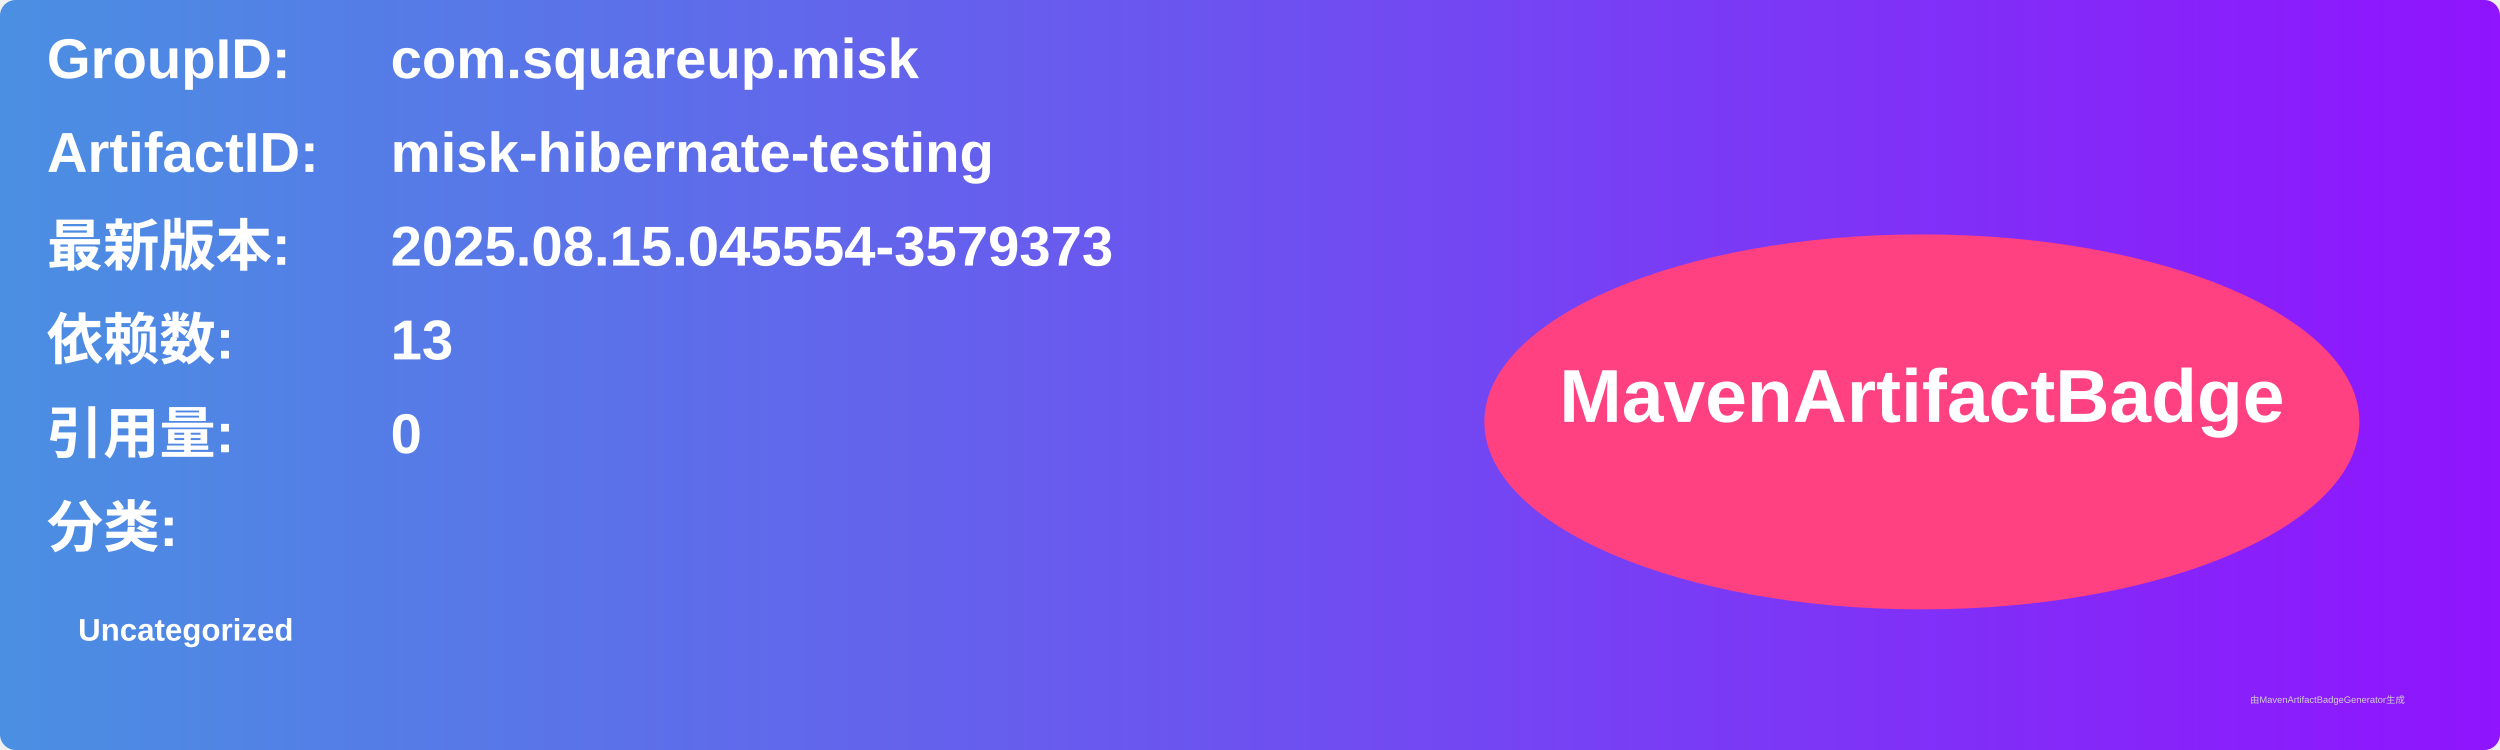
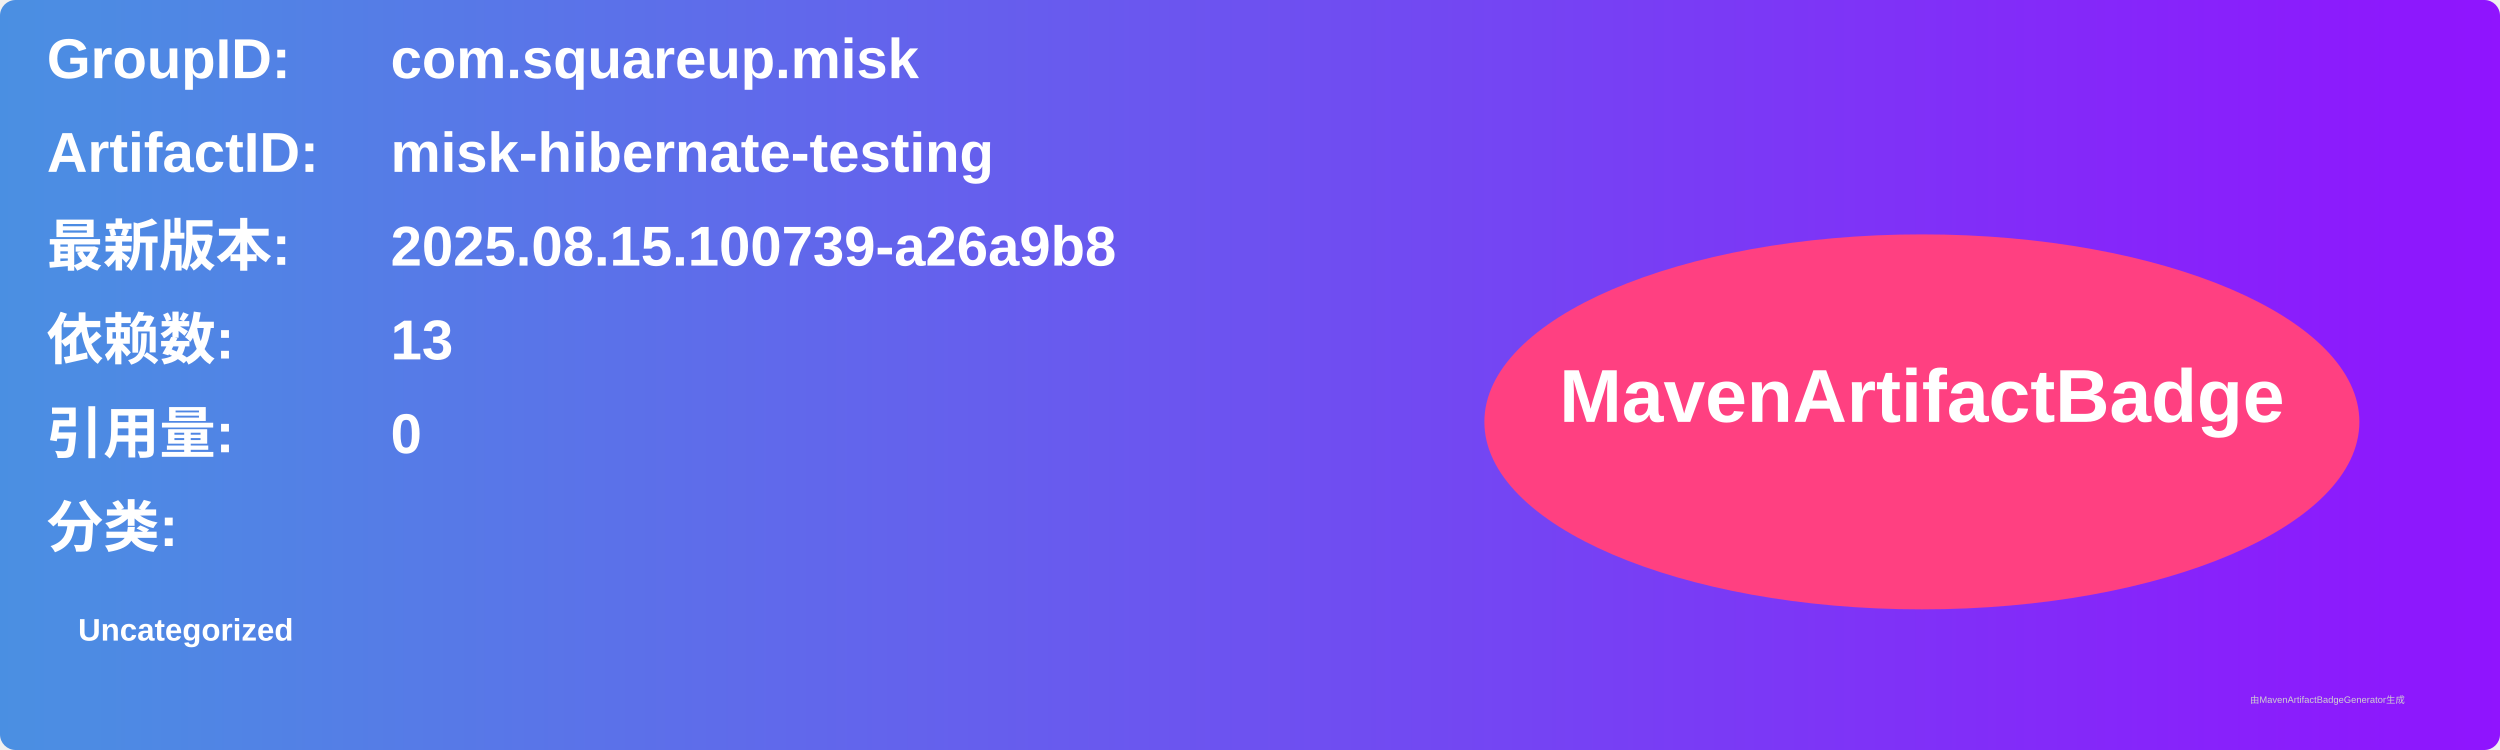
<svg xmlns="http://www.w3.org/2000/svg" width="800" height="240" viewBox="0 0 800 240">
  <linearGradient id="grad" x1="0%" y1="0%" x2="100%" y2="0%">
    <stop offset="0%" stop-color="#4a90e2" />
    <stop offset="100%" stop-color="#9013fe" />
  </linearGradient>
  <rect width="100%" height="100%" rx="5" ry="5" fill="url(#grad)" />
  <g transform="translate(15, 15)">
    <text x="0" y="10" font-family="Arial" font-size="18" fill="white" font-weight="bold" width="260">GroupID:</text>
    <text x="110" y="10" font-family="Arial" font-size="18" fill="white" font-weight="bold" width="460">com.squareup.misk</text>
    <text x="0" y="40" font-family="Arial" font-size="18" fill="white" font-weight="bold" width="260">ArtifactID:</text>
    <text x="110" y="40" font-family="Arial" font-size="18" fill="white" font-weight="bold" width="460">misk-hibernate-testing</text>
    <text x="0" y="70" font-family="Arial" font-size="18" fill="white" font-weight="bold">最新版本:</text>
    <text x="110" y="70" font-family="Arial" font-size="18" fill="white" font-weight="bold">
-       <tspan font-weight="bold">2025.08.15.045554-3579373</tspan>
+       <tspan font-weight="bold">2025.08.15.100739-a26a9b8</tspan>
    </text>
    <text x="0" y="100" font-family="Arial" font-size="18" fill="white" font-weight="bold">依赖数: </text>
    <text x="110" y="100" font-family="Arial" font-size="18" fill="white">
      <tspan font-weight="bold">13</tspan>
    </text>
    <text x="0" y="130" font-family="Arial" font-size="18" fill="white" font-weight="bold">引用量: </text>
    <text x="110" y="130" font-family="Arial" font-size="18" fill="white">
      <tspan font-weight="bold">0</tspan>
    </text>
    <text x="0" y="160" font-family="Arial" font-size="18" fill="white" font-weight="bold">分类:</text>
    <text x="10" y="190" font-family="Arial" font-size="10" fill="white">
      <tspan font-weight="bold">Uncategorized</tspan>
    </text>
    <ellipse cx="600" cy="120" rx="140" ry="60" fill="#ff4081" />
    <text x="600" y="120" text-anchor="middle" font-family="Arial" font-size="24" fill="white" font-weight="bold">MavenArtifactBadge</text>
  </g>
  <text x="720" y="225" font-family="Arial" font-size="3" fill="#d0d0d0">由MavenArtifactBadgeGenerator生成</text>
</svg>
